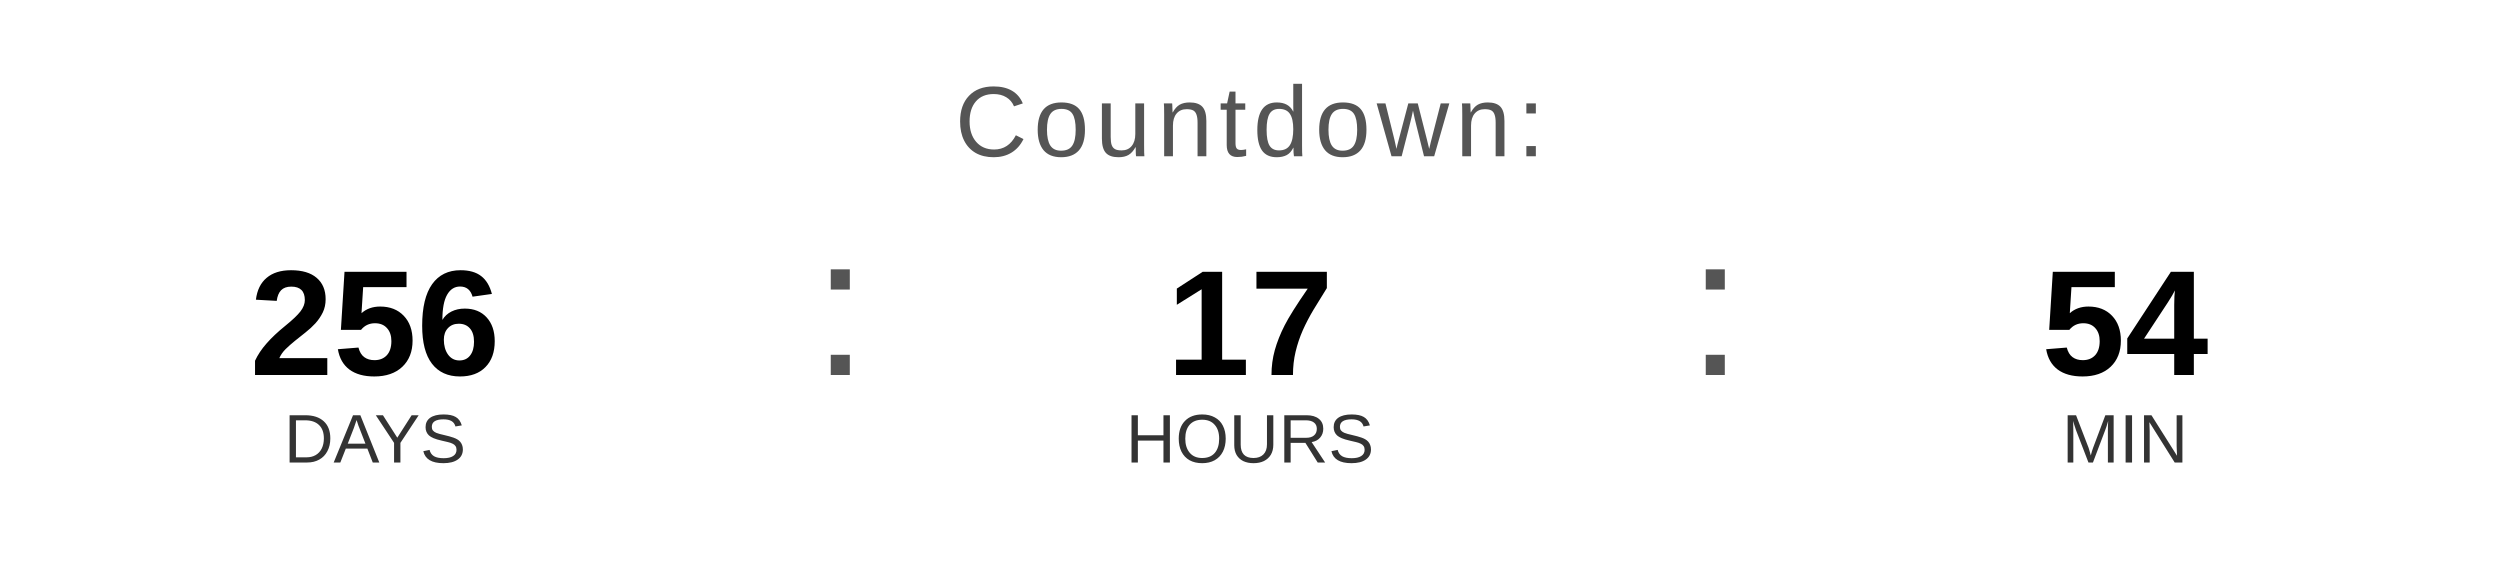
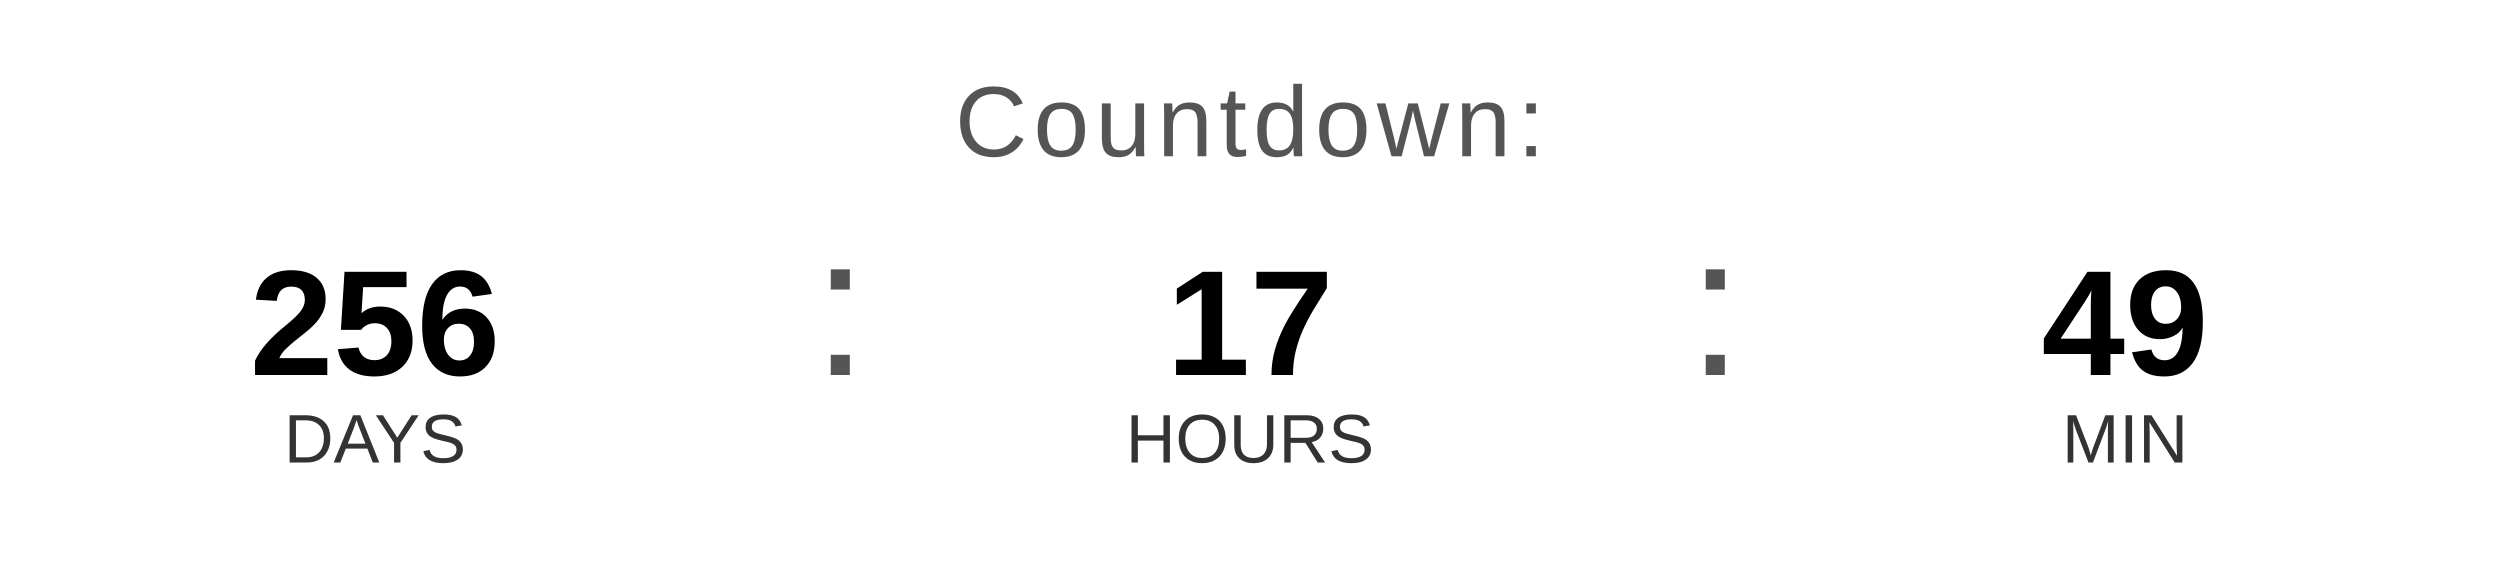
<svg xmlns="http://www.w3.org/2000/svg" width="400" height="90" viewBox="0 0 400 90">
  <text x="200" y="25" font-family="Arial, Helvetica, sans-serif" font-size="16" fill="#555555" text-anchor="middle" letter-spacing="1">
    Countdown:
  </text>
  <text x="60" y="60" font-family="Arial, Helvetica, sans-serif" font-size="24" font-weight="bold" fill="#000000" text-anchor="middle">256</text>
  <text x="60" y="74" font-family="Arial, Helvetica, sans-serif" font-size="11" fill="#333333" text-anchor="middle">DAYS</text>
  <text x="130" y="60" font-family="Arial, sans-serif" font-size="32" fill="#555555">:</text>
  <text x="200" y="60" font-family="Arial, Helvetica, sans-serif" font-size="24" font-weight="bold" fill="#000000" text-anchor="middle">17</text>
  <text x="200" y="74" font-family="Arial, Helvetica, sans-serif" font-size="11" fill="#333333" text-anchor="middle">HOURS</text>
  <text x="270" y="60" font-family="Arial, sans-serif" font-size="32" fill="#555555">:</text>
-   <text x="340" y="60" font-family="Arial, Helvetica, sans-serif" font-size="24" font-weight="bold" fill="#000000" text-anchor="middle">54</text>
+   <text x="340" y="60" font-family="Arial, Helvetica, sans-serif" font-size="24" font-weight="bold" fill="#000000" text-anchor="middle">49</text>
  <text x="340" y="74" font-family="Arial, Helvetica, sans-serif" font-size="11" fill="#333333" text-anchor="middle">MIN</text>
</svg>
